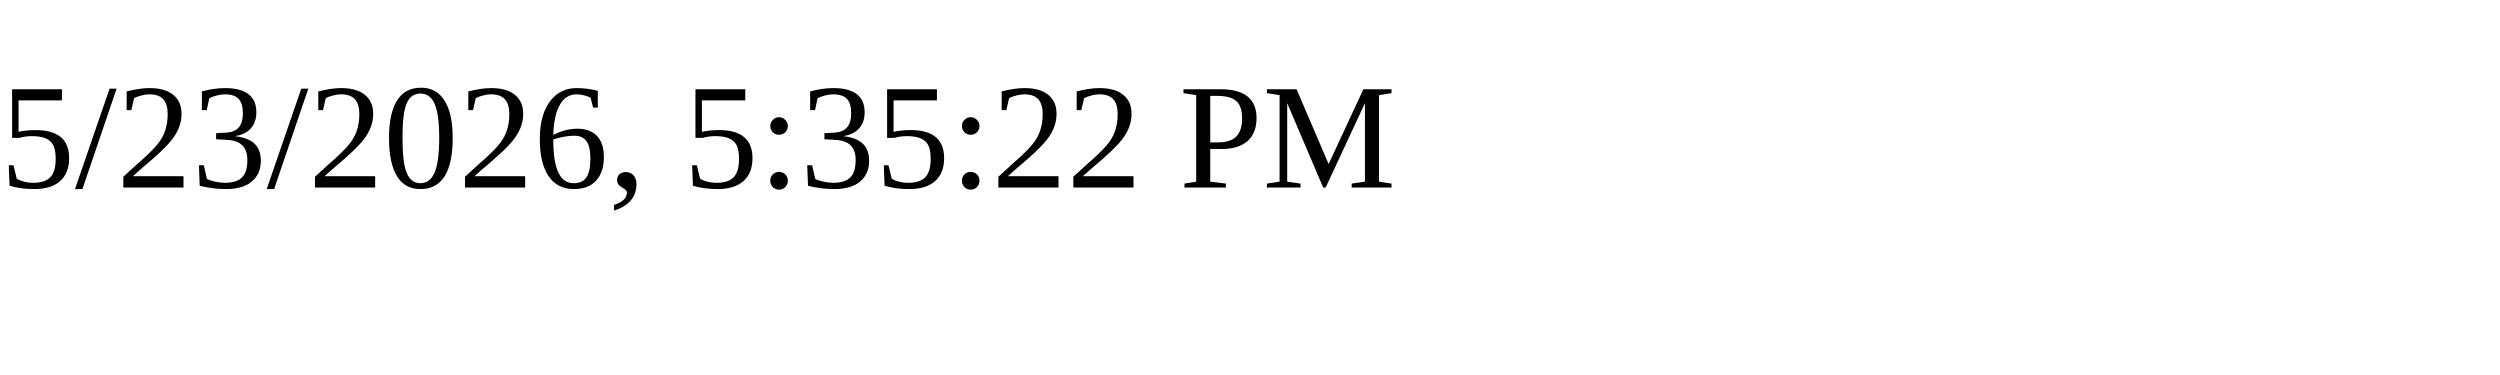
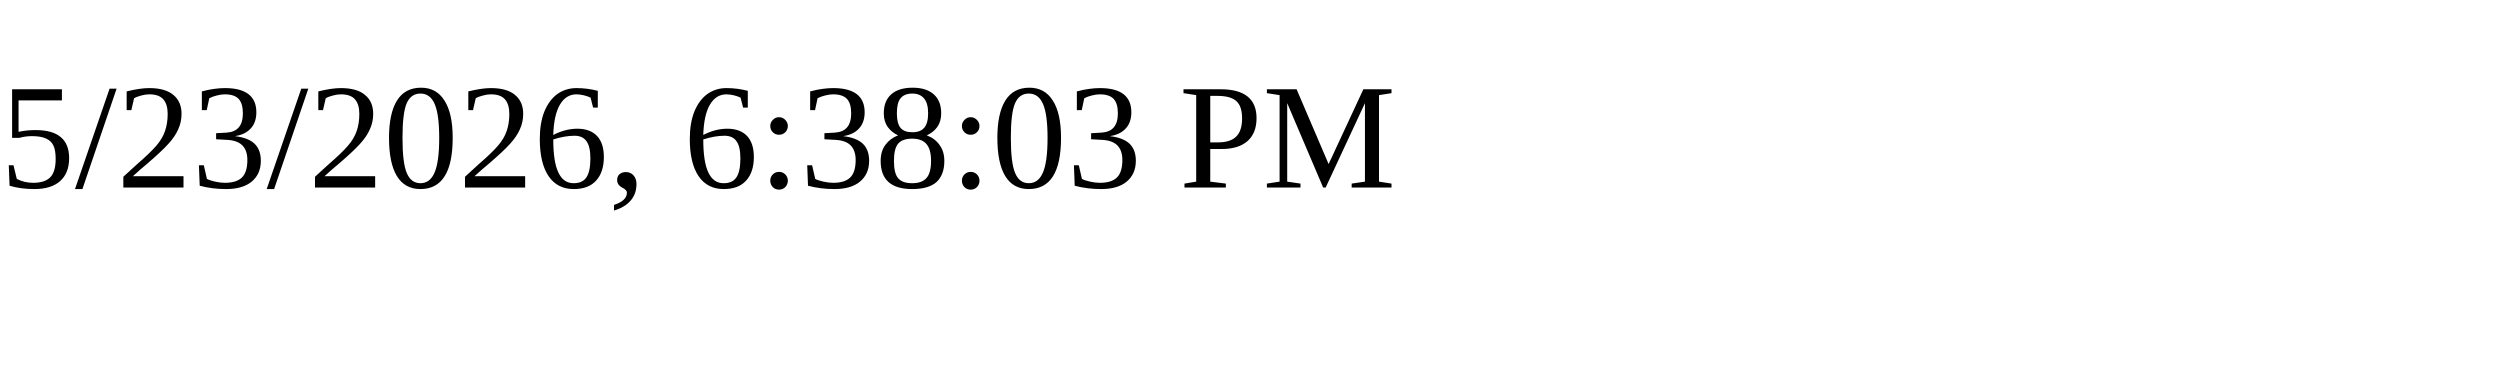
<svg xmlns="http://www.w3.org/2000/svg" height="30" width="200">
-   <text x="0" y="15">5/23/2026, 5:35:22 PM</text>
+   <text x="0" y="15">5/23/2026, 6:38:03 PM</text>
</svg>
